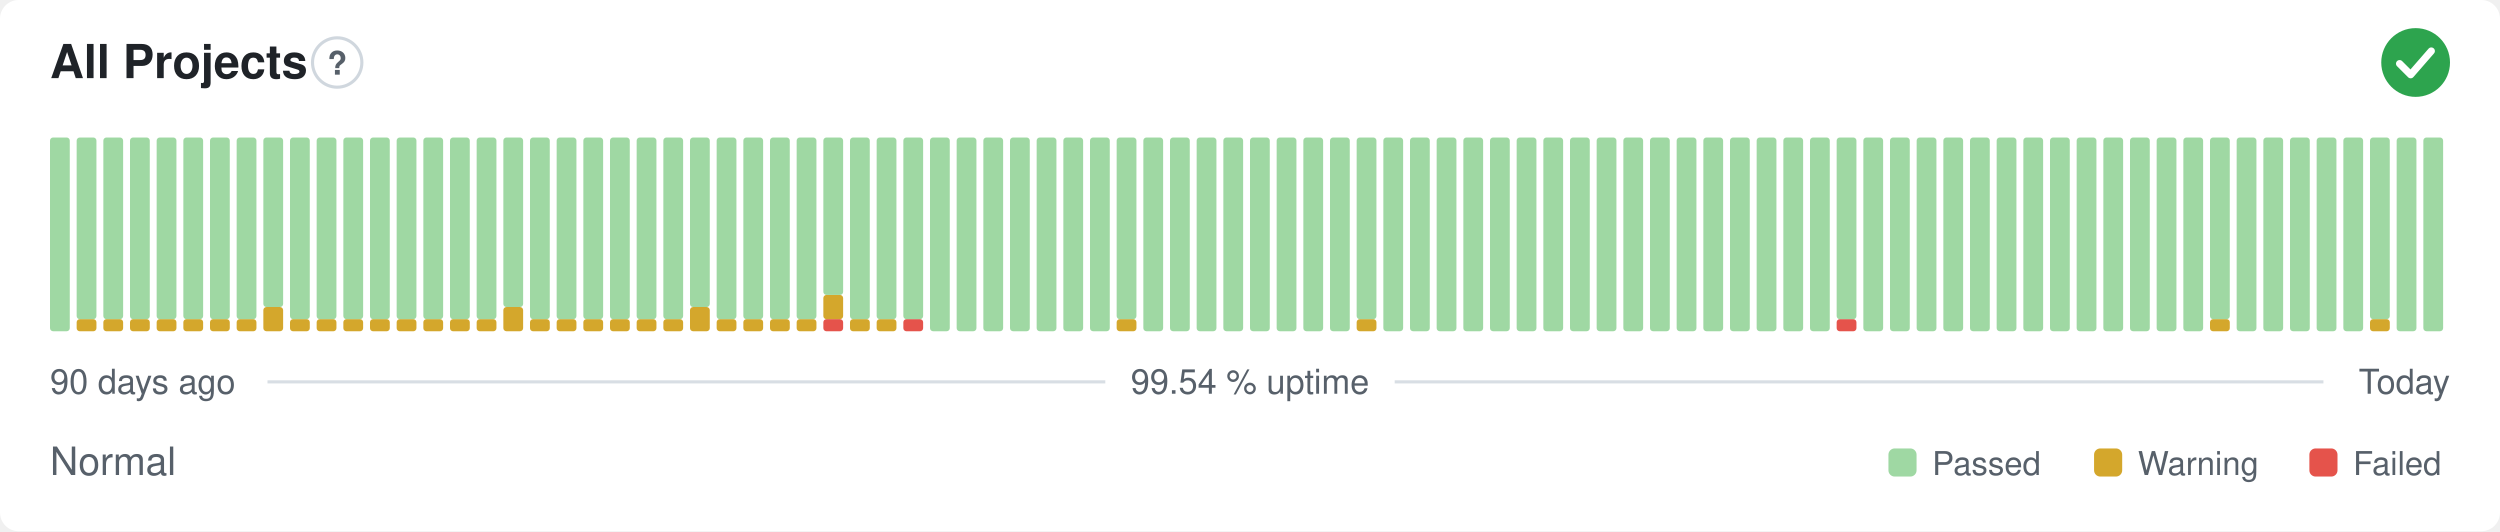
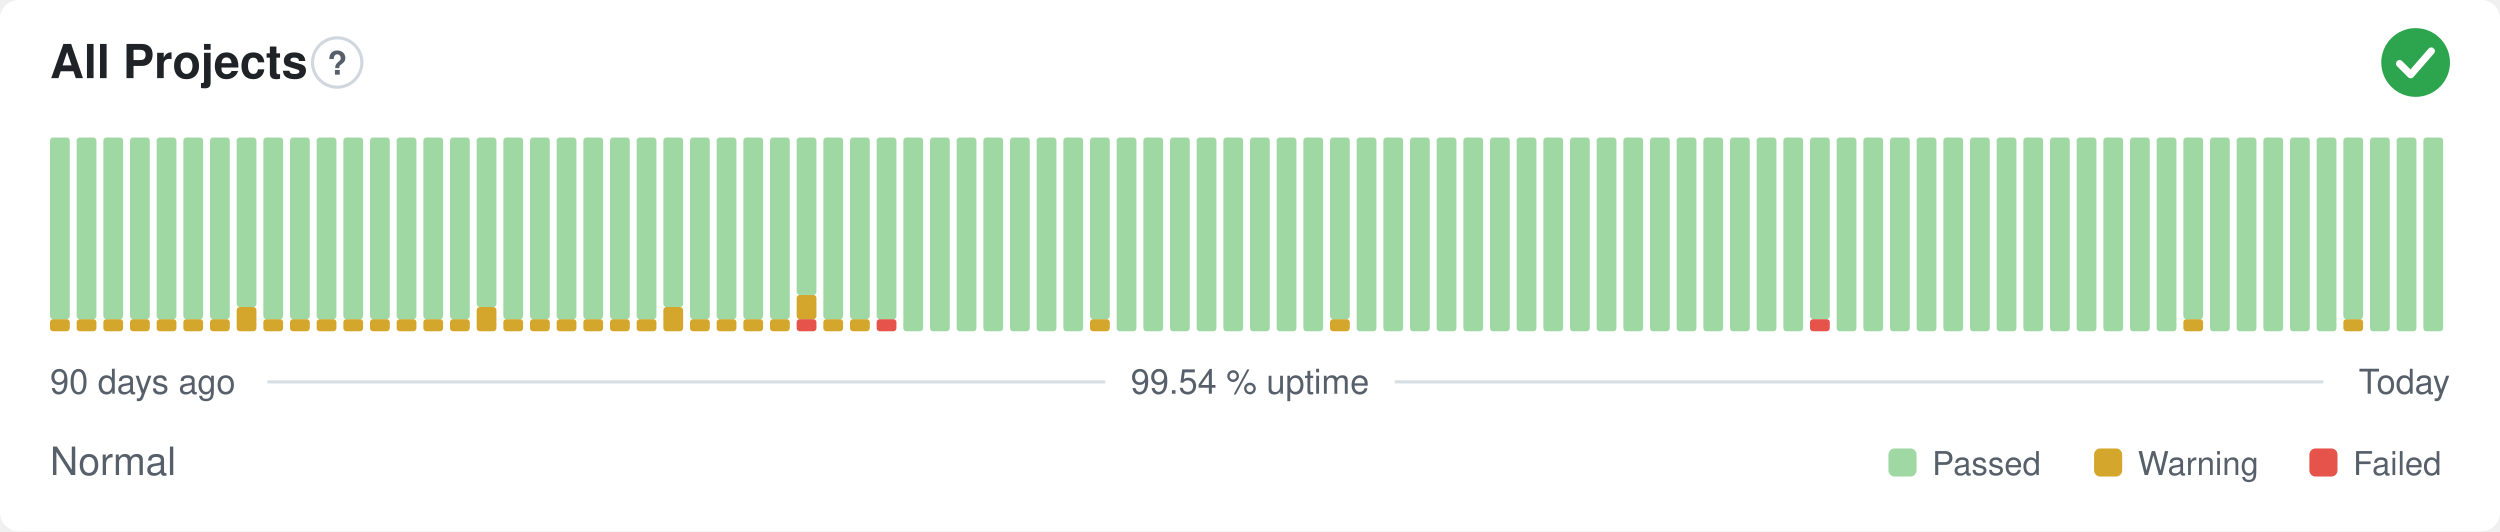
<svg xmlns="http://www.w3.org/2000/svg" width="800" height="170" viewBox="0 0 800 170" role="img" aria-label="All Projects: Normal, 99.54 % uptime over the last 90 days" font-family="-apple-system,BlinkMacSystemFont,'Segoe UI',Helvetica,Arial,sans-serif">
  <style>
    @media (prefers-color-scheme: dark) {
      .bg { fill: #0d1117 }
      .title { fill: #e6edf3 }
      .muted { fill: #8b949e }
      .hint { stroke: #30363d }
      .rule { stroke: #30363d }
      .nodata { fill: #21262d }
    }
  </style>
  <rect class="bg" width="800" height="170" rx="6" fill="#ffffff" />
  <text class="title" x="16" y="25" font-size="15" font-weight="600" fill="#1f2328">All Projects</text>
  <circle class="hint" cx="107.9" cy="20" r="7.9" fill="none" stroke="#d0d7de" stroke-width="1" />
  <text class="muted" x="107.9" y="23.9" text-anchor="middle" font-size="10.4" font-weight="700" fill="#57606a">?</text>
  <circle cx="773" cy="20" r="11" fill="#2da44e" />
  <path d="M767.87 20.37l3.54 3.54 6.60 -7.58" fill="none" stroke="#fff" stroke-width="2.31" stroke-linecap="round" stroke-linejoin="round" />
-   <rect x="16.00" y="44.00" width="6.33" height="62.00" rx="1" fill="#9fd8a3" />
+   <rect x="16.00" y="102.13" width="6.33" height="3.88" rx="1" fill="#d4a72c" />
+   <rect x="16.00" y="44.00" width="6.33" height="58.13" rx="1" fill="#9fd8a3" />
  <rect x="24.53" y="102.13" width="6.33" height="3.88" rx="1" fill="#d4a72c" />
  <rect x="24.53" y="44.00" width="6.33" height="58.13" rx="1" fill="#9fd8a3" />
  <rect x="33.07" y="102.13" width="6.33" height="3.88" rx="1" fill="#d4a72c" />
  <rect x="33.07" y="44.00" width="6.33" height="58.13" rx="1" fill="#9fd8a3" />
  <rect x="41.60" y="102.13" width="6.33" height="3.88" rx="1" fill="#d4a72c" />
  <rect x="41.60" y="44.00" width="6.33" height="58.13" rx="1" fill="#9fd8a3" />
  <rect x="50.13" y="102.13" width="6.33" height="3.88" rx="1" fill="#d4a72c" />
  <rect x="50.13" y="44.00" width="6.33" height="58.13" rx="1" fill="#9fd8a3" />
  <rect x="58.67" y="102.13" width="6.33" height="3.88" rx="1" fill="#d4a72c" />
  <rect x="58.67" y="44.00" width="6.33" height="58.13" rx="1" fill="#9fd8a3" />
  <rect x="67.20" y="102.13" width="6.33" height="3.88" rx="1" fill="#d4a72c" />
  <rect x="67.20" y="44.00" width="6.33" height="58.13" rx="1" fill="#9fd8a3" />
-   <rect x="75.73" y="102.13" width="6.33" height="3.88" rx="1" fill="#d4a72c" />
-   <rect x="75.73" y="44.00" width="6.33" height="58.13" rx="1" fill="#9fd8a3" />
-   <rect x="84.27" y="98.25" width="6.33" height="7.75" rx="1" fill="#d4a72c" />
-   <rect x="84.27" y="44.00" width="6.33" height="54.25" rx="1" fill="#9fd8a3" />
+   <rect x="75.73" y="98.25" width="6.33" height="7.75" rx="1" fill="#d4a72c" />
+   <rect x="75.73" y="44.00" width="6.33" height="54.25" rx="1" fill="#9fd8a3" />
+   <rect x="84.27" y="102.13" width="6.33" height="3.88" rx="1" fill="#d4a72c" />
+   <rect x="84.27" y="44.00" width="6.33" height="58.13" rx="1" fill="#9fd8a3" />
  <rect x="92.80" y="102.13" width="6.33" height="3.88" rx="1" fill="#d4a72c" />
  <rect x="92.80" y="44.00" width="6.33" height="58.13" rx="1" fill="#9fd8a3" />
  <rect x="101.33" y="102.13" width="6.33" height="3.88" rx="1" fill="#d4a72c" />
  <rect x="101.33" y="44.00" width="6.33" height="58.13" rx="1" fill="#9fd8a3" />
  <rect x="109.87" y="102.13" width="6.33" height="3.88" rx="1" fill="#d4a72c" />
  <rect x="109.87" y="44.00" width="6.33" height="58.13" rx="1" fill="#9fd8a3" />
  <rect x="118.40" y="102.13" width="6.33" height="3.88" rx="1" fill="#d4a72c" />
  <rect x="118.40" y="44.00" width="6.33" height="58.13" rx="1" fill="#9fd8a3" />
  <rect x="126.93" y="102.13" width="6.33" height="3.88" rx="1" fill="#d4a72c" />
  <rect x="126.93" y="44.00" width="6.33" height="58.13" rx="1" fill="#9fd8a3" />
  <rect x="135.47" y="102.13" width="6.33" height="3.88" rx="1" fill="#d4a72c" />
  <rect x="135.47" y="44.00" width="6.33" height="58.13" rx="1" fill="#9fd8a3" />
  <rect x="144.00" y="102.13" width="6.33" height="3.88" rx="1" fill="#d4a72c" />
  <rect x="144.00" y="44.00" width="6.33" height="58.13" rx="1" fill="#9fd8a3" />
-   <rect x="152.53" y="102.13" width="6.33" height="3.88" rx="1" fill="#d4a72c" />
-   <rect x="152.53" y="44.00" width="6.33" height="58.13" rx="1" fill="#9fd8a3" />
-   <rect x="161.07" y="98.25" width="6.33" height="7.75" rx="1" fill="#d4a72c" />
-   <rect x="161.07" y="44.00" width="6.33" height="54.25" rx="1" fill="#9fd8a3" />
+   <rect x="152.53" y="98.25" width="6.33" height="7.75" rx="1" fill="#d4a72c" />
+   <rect x="152.53" y="44.00" width="6.33" height="54.25" rx="1" fill="#9fd8a3" />
+   <rect x="161.07" y="102.13" width="6.33" height="3.88" rx="1" fill="#d4a72c" />
+   <rect x="161.07" y="44.00" width="6.33" height="58.13" rx="1" fill="#9fd8a3" />
  <rect x="169.60" y="102.13" width="6.33" height="3.88" rx="1" fill="#d4a72c" />
  <rect x="169.60" y="44.00" width="6.33" height="58.13" rx="1" fill="#9fd8a3" />
  <rect x="178.13" y="102.13" width="6.33" height="3.88" rx="1" fill="#d4a72c" />
  <rect x="178.13" y="44.00" width="6.33" height="58.13" rx="1" fill="#9fd8a3" />
  <rect x="186.67" y="102.13" width="6.33" height="3.88" rx="1" fill="#d4a72c" />
  <rect x="186.67" y="44.00" width="6.33" height="58.13" rx="1" fill="#9fd8a3" />
  <rect x="195.20" y="102.13" width="6.33" height="3.88" rx="1" fill="#d4a72c" />
  <rect x="195.20" y="44.00" width="6.33" height="58.13" rx="1" fill="#9fd8a3" />
  <rect x="203.73" y="102.13" width="6.33" height="3.88" rx="1" fill="#d4a72c" />
  <rect x="203.73" y="44.00" width="6.33" height="58.13" rx="1" fill="#9fd8a3" />
-   <rect x="212.27" y="102.13" width="6.33" height="3.88" rx="1" fill="#d4a72c" />
-   <rect x="212.27" y="44.00" width="6.33" height="58.13" rx="1" fill="#9fd8a3" />
-   <rect x="220.80" y="98.25" width="6.33" height="7.75" rx="1" fill="#d4a72c" />
-   <rect x="220.80" y="44.00" width="6.33" height="54.25" rx="1" fill="#9fd8a3" />
+   <rect x="212.27" y="98.25" width="6.33" height="7.75" rx="1" fill="#d4a72c" />
+   <rect x="212.27" y="44.00" width="6.33" height="54.25" rx="1" fill="#9fd8a3" />
+   <rect x="220.80" y="102.13" width="6.33" height="3.88" rx="1" fill="#d4a72c" />
+   <rect x="220.80" y="44.00" width="6.33" height="58.13" rx="1" fill="#9fd8a3" />
  <rect x="229.33" y="102.13" width="6.33" height="3.88" rx="1" fill="#d4a72c" />
  <rect x="229.33" y="44.00" width="6.33" height="58.13" rx="1" fill="#9fd8a3" />
  <rect x="237.87" y="102.13" width="6.33" height="3.88" rx="1" fill="#d4a72c" />
  <rect x="237.87" y="44.00" width="6.33" height="58.13" rx="1" fill="#9fd8a3" />
  <rect x="246.40" y="102.13" width="6.33" height="3.88" rx="1" fill="#d4a72c" />
  <rect x="246.40" y="44.00" width="6.33" height="58.13" rx="1" fill="#9fd8a3" />
-   <rect x="254.93" y="102.13" width="6.33" height="3.88" rx="1" fill="#d4a72c" />
-   <rect x="254.93" y="44.00" width="6.33" height="58.13" rx="1" fill="#9fd8a3" />
-   <rect x="263.47" y="102.13" width="6.33" height="3.88" rx="1" fill="#e5534b" />
-   <rect x="263.47" y="94.38" width="6.33" height="7.75" rx="1" fill="#d4a72c" />
-   <rect x="263.47" y="44.00" width="6.33" height="50.38" rx="1" fill="#9fd8a3" />
+   <rect x="254.93" y="102.13" width="6.33" height="3.88" rx="1" fill="#e5534b" />
+   <rect x="254.93" y="94.38" width="6.33" height="7.75" rx="1" fill="#d4a72c" />
+   <rect x="254.93" y="44.00" width="6.33" height="50.38" rx="1" fill="#9fd8a3" />
+   <rect x="263.47" y="102.13" width="6.33" height="3.88" rx="1" fill="#d4a72c" />
+   <rect x="263.47" y="44.00" width="6.33" height="58.13" rx="1" fill="#9fd8a3" />
  <rect x="272.00" y="102.13" width="6.33" height="3.88" rx="1" fill="#d4a72c" />
  <rect x="272.00" y="44.00" width="6.33" height="58.13" rx="1" fill="#9fd8a3" />
-   <rect x="280.53" y="102.13" width="6.33" height="3.88" rx="1" fill="#d4a72c" />
+   <rect x="280.53" y="102.13" width="6.33" height="3.88" rx="1" fill="#e5534b" />
  <rect x="280.53" y="44.00" width="6.33" height="58.13" rx="1" fill="#9fd8a3" />
-   <rect x="289.07" y="102.13" width="6.33" height="3.88" rx="1" fill="#e5534b" />
-   <rect x="289.07" y="44.00" width="6.33" height="58.13" rx="1" fill="#9fd8a3" />
+   <rect x="289.07" y="44.00" width="6.33" height="62.00" rx="1" fill="#9fd8a3" />
  <rect x="297.60" y="44.00" width="6.33" height="62.00" rx="1" fill="#9fd8a3" />
  <rect x="306.13" y="44.00" width="6.33" height="62.00" rx="1" fill="#9fd8a3" />
  <rect x="314.67" y="44.00" width="6.33" height="62.00" rx="1" fill="#9fd8a3" />
  <rect x="323.20" y="44.00" width="6.33" height="62.00" rx="1" fill="#9fd8a3" />
  <rect x="331.73" y="44.00" width="6.33" height="62.00" rx="1" fill="#9fd8a3" />
  <rect x="340.27" y="44.00" width="6.33" height="62.00" rx="1" fill="#9fd8a3" />
-   <rect x="348.80" y="44.00" width="6.33" height="62.00" rx="1" fill="#9fd8a3" />
-   <rect x="357.33" y="102.13" width="6.33" height="3.88" rx="1" fill="#d4a72c" />
-   <rect x="357.33" y="44.00" width="6.33" height="58.13" rx="1" fill="#9fd8a3" />
+   <rect x="348.80" y="102.13" width="6.33" height="3.88" rx="1" fill="#d4a72c" />
+   <rect x="348.80" y="44.00" width="6.33" height="58.13" rx="1" fill="#9fd8a3" />
+   <rect x="357.33" y="44.00" width="6.33" height="62.00" rx="1" fill="#9fd8a3" />
  <rect x="365.87" y="44.00" width="6.33" height="62.00" rx="1" fill="#9fd8a3" />
  <rect x="374.40" y="44.00" width="6.33" height="62.00" rx="1" fill="#9fd8a3" />
  <rect x="382.93" y="44.00" width="6.33" height="62.00" rx="1" fill="#9fd8a3" />
  <rect x="391.47" y="44.00" width="6.33" height="62.00" rx="1" fill="#9fd8a3" />
  <rect x="400.00" y="44.00" width="6.33" height="62.00" rx="1" fill="#9fd8a3" />
  <rect x="408.53" y="44.00" width="6.33" height="62.00" rx="1" fill="#9fd8a3" />
  <rect x="417.07" y="44.00" width="6.33" height="62.00" rx="1" fill="#9fd8a3" />
-   <rect x="425.60" y="44.00" width="6.33" height="62.00" rx="1" fill="#9fd8a3" />
-   <rect x="434.13" y="102.13" width="6.33" height="3.88" rx="1" fill="#d4a72c" />
-   <rect x="434.13" y="44.00" width="6.33" height="58.13" rx="1" fill="#9fd8a3" />
+   <rect x="425.60" y="102.13" width="6.33" height="3.88" rx="1" fill="#d4a72c" />
+   <rect x="425.60" y="44.00" width="6.33" height="58.13" rx="1" fill="#9fd8a3" />
+   <rect x="434.13" y="44.00" width="6.33" height="62.00" rx="1" fill="#9fd8a3" />
  <rect x="442.67" y="44.00" width="6.33" height="62.00" rx="1" fill="#9fd8a3" />
  <rect x="451.20" y="44.00" width="6.33" height="62.00" rx="1" fill="#9fd8a3" />
  <rect x="459.73" y="44.00" width="6.33" height="62.00" rx="1" fill="#9fd8a3" />
  <rect x="468.27" y="44.00" width="6.33" height="62.00" rx="1" fill="#9fd8a3" />
  <rect x="476.80" y="44.00" width="6.33" height="62.00" rx="1" fill="#9fd8a3" />
  <rect x="485.33" y="44.00" width="6.33" height="62.00" rx="1" fill="#9fd8a3" />
  <rect x="493.87" y="44.00" width="6.33" height="62.00" rx="1" fill="#9fd8a3" />
  <rect x="502.40" y="44.00" width="6.33" height="62.00" rx="1" fill="#9fd8a3" />
  <rect x="510.93" y="44.00" width="6.33" height="62.00" rx="1" fill="#9fd8a3" />
  <rect x="519.47" y="44.00" width="6.33" height="62.00" rx="1" fill="#9fd8a3" />
  <rect x="528.00" y="44.00" width="6.33" height="62.00" rx="1" fill="#9fd8a3" />
  <rect x="536.53" y="44.00" width="6.33" height="62.00" rx="1" fill="#9fd8a3" />
  <rect x="545.07" y="44.00" width="6.33" height="62.00" rx="1" fill="#9fd8a3" />
  <rect x="553.60" y="44.00" width="6.33" height="62.00" rx="1" fill="#9fd8a3" />
  <rect x="562.13" y="44.00" width="6.33" height="62.00" rx="1" fill="#9fd8a3" />
  <rect x="570.67" y="44.00" width="6.33" height="62.00" rx="1" fill="#9fd8a3" />
-   <rect x="579.20" y="44.00" width="6.33" height="62.00" rx="1" fill="#9fd8a3" />
-   <rect x="587.73" y="102.13" width="6.33" height="3.88" rx="1" fill="#e5534b" />
-   <rect x="587.73" y="44.00" width="6.33" height="58.13" rx="1" fill="#9fd8a3" />
+   <rect x="579.20" y="102.13" width="6.33" height="3.88" rx="1" fill="#e5534b" />
+   <rect x="579.20" y="44.00" width="6.33" height="58.13" rx="1" fill="#9fd8a3" />
+   <rect x="587.73" y="44.00" width="6.33" height="62.00" rx="1" fill="#9fd8a3" />
  <rect x="596.27" y="44.00" width="6.33" height="62.00" rx="1" fill="#9fd8a3" />
  <rect x="604.80" y="44.00" width="6.33" height="62.00" rx="1" fill="#9fd8a3" />
  <rect x="613.33" y="44.00" width="6.33" height="62.00" rx="1" fill="#9fd8a3" />
  <rect x="621.87" y="44.00" width="6.33" height="62.00" rx="1" fill="#9fd8a3" />
  <rect x="630.40" y="44.00" width="6.33" height="62.00" rx="1" fill="#9fd8a3" />
  <rect x="638.93" y="44.00" width="6.33" height="62.00" rx="1" fill="#9fd8a3" />
  <rect x="647.47" y="44.00" width="6.33" height="62.00" rx="1" fill="#9fd8a3" />
  <rect x="656.00" y="44.00" width="6.33" height="62.00" rx="1" fill="#9fd8a3" />
  <rect x="664.53" y="44.00" width="6.33" height="62.00" rx="1" fill="#9fd8a3" />
  <rect x="673.07" y="44.00" width="6.33" height="62.00" rx="1" fill="#9fd8a3" />
  <rect x="681.60" y="44.00" width="6.33" height="62.00" rx="1" fill="#9fd8a3" />
  <rect x="690.13" y="44.00" width="6.33" height="62.00" rx="1" fill="#9fd8a3" />
-   <rect x="698.67" y="44.00" width="6.33" height="62.00" rx="1" fill="#9fd8a3" />
-   <rect x="707.20" y="102.13" width="6.33" height="3.88" rx="1" fill="#d4a72c" />
-   <rect x="707.20" y="44.00" width="6.33" height="58.13" rx="1" fill="#9fd8a3" />
+   <rect x="698.67" y="102.13" width="6.33" height="3.88" rx="1" fill="#d4a72c" />
+   <rect x="698.67" y="44.00" width="6.33" height="58.13" rx="1" fill="#9fd8a3" />
+   <rect x="707.20" y="44.00" width="6.33" height="62.00" rx="1" fill="#9fd8a3" />
  <rect x="715.73" y="44.00" width="6.33" height="62.00" rx="1" fill="#9fd8a3" />
  <rect x="724.27" y="44.00" width="6.33" height="62.00" rx="1" fill="#9fd8a3" />
  <rect x="732.80" y="44.00" width="6.33" height="62.00" rx="1" fill="#9fd8a3" />
  <rect x="741.33" y="44.00" width="6.33" height="62.00" rx="1" fill="#9fd8a3" />
-   <rect x="749.87" y="44.00" width="6.33" height="62.00" rx="1" fill="#9fd8a3" />
-   <rect x="758.40" y="102.13" width="6.33" height="3.88" rx="1" fill="#d4a72c" />
-   <rect x="758.40" y="44.00" width="6.33" height="58.13" rx="1" fill="#9fd8a3" />
+   <rect x="749.87" y="102.13" width="6.33" height="3.88" rx="1" fill="#d4a72c" />
+   <rect x="749.87" y="44.00" width="6.33" height="58.13" rx="1" fill="#9fd8a3" />
+   <rect x="758.40" y="44.00" width="6.33" height="62.00" rx="1" fill="#9fd8a3" />
  <rect x="766.93" y="44.00" width="6.33" height="62.00" rx="1" fill="#9fd8a3" />
  <rect x="775.47" y="44.00" width="6.33" height="62.00" rx="1" fill="#9fd8a3" />
  <text class="muted" x="16" y="126" font-size="11" fill="#57606a">90 days ago</text>
  <text class="muted" x="400" y="126" text-anchor="middle" font-size="11" fill="#57606a">99.54 % uptime</text>
  <text class="muted" x="784" y="126" text-anchor="end" font-size="11" fill="#57606a">Today</text>
  <line class="rule" x1="85.6" y1="122.2" x2="353.7" y2="122.2" stroke="#d8dee4" stroke-width="1" />
  <line class="rule" x1="446.3" y1="122.2" x2="743.5" y2="122.2" stroke="#d8dee4" stroke-width="1" />
  <text class="muted" x="16" y="152" font-size="12.5" fill="#57606a">Normal</text>
  <rect x="604.3" y="143.5" width="9.0" height="9.0" rx="2" fill="#9fd8a3" />
  <text class="muted" x="618.3" y="152" font-size="10.5" fill="#57606a">Passed</text>
  <rect x="670.1" y="143.5" width="9.0" height="9.0" rx="2" fill="#d4a72c" />
  <text class="muted" x="684.1" y="152" font-size="10.5" fill="#57606a">Warning</text>
  <rect x="739.0" y="143.5" width="9.0" height="9.0" rx="2" fill="#e5534b" />
  <text class="muted" x="753.0" y="152" font-size="10.5" fill="#57606a">Failed</text>
</svg>
